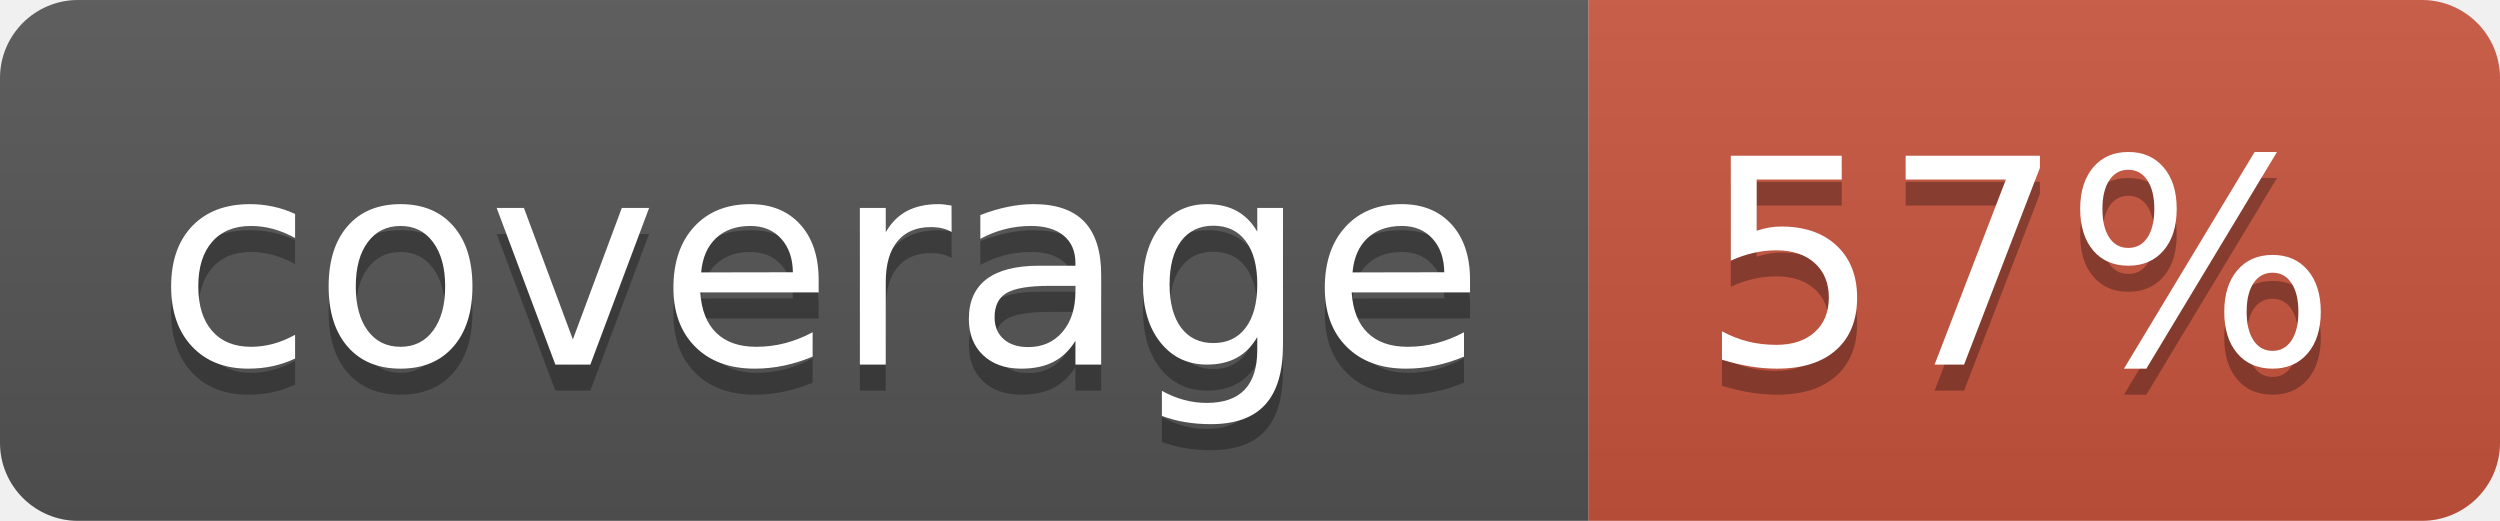
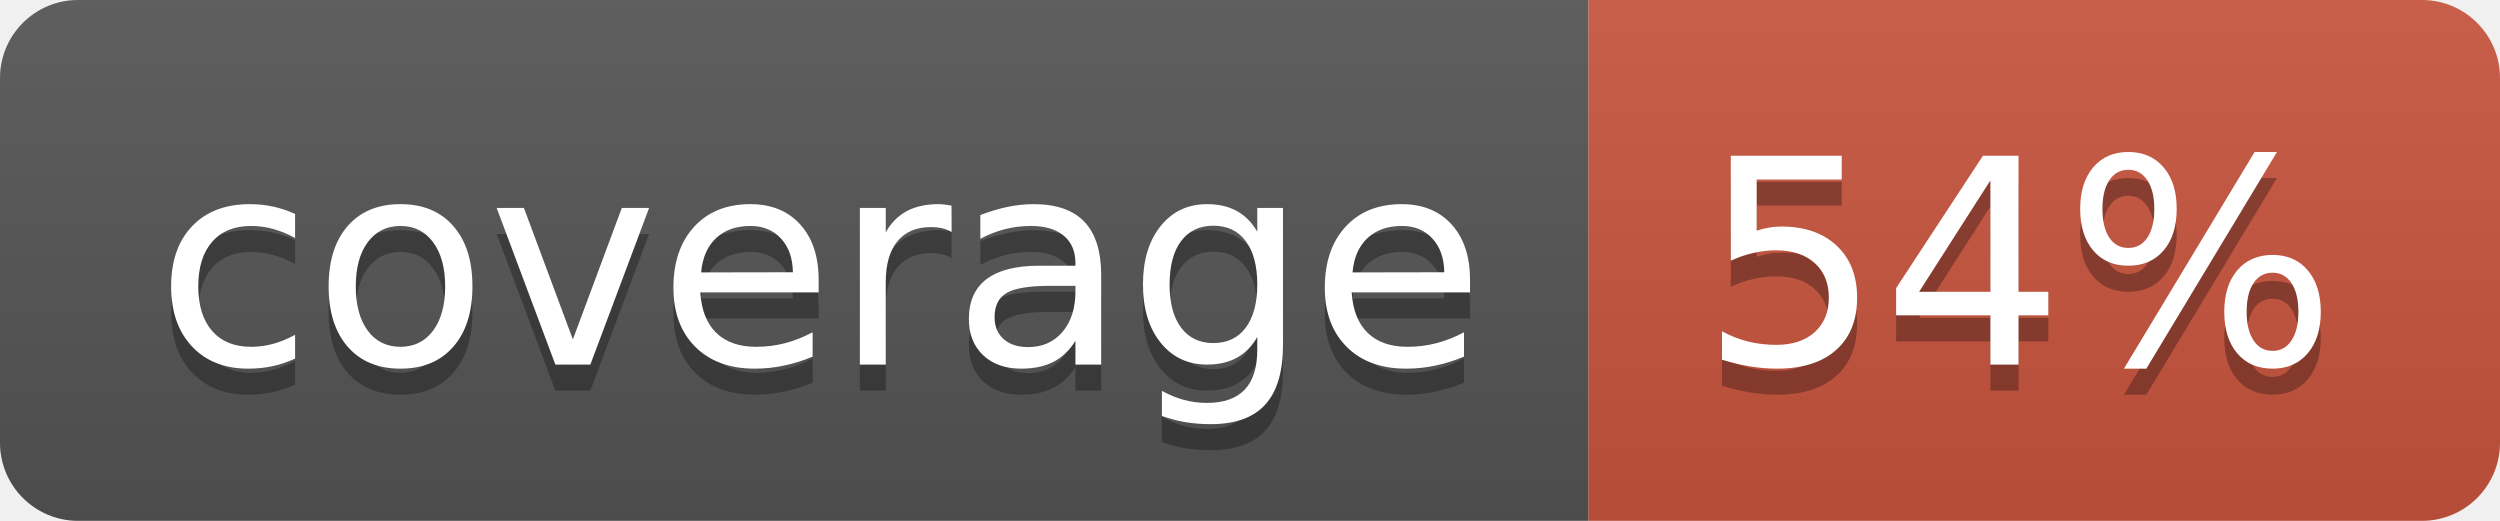
<svg xmlns="http://www.w3.org/2000/svg" width="96" height="20">
  <linearGradient id="b" x2="0" y2="100%">
    <stop offset="0" stop-color="#bbb" stop-opacity=".1" />
    <stop offset="1" stop-opacity=".1" />
  </linearGradient>
  <clipPath id="a">
    <rect width="96" height="20" rx="3" fill="#fff" />
  </clipPath>
  <g clip-path="url(#a)">
    <path fill="#555" d="M0 0h61v20H0z" />
    <path fill="#CA553E" d="M61 0h35v20H61z" />
    <path fill="url(#b)" d="M0 0h96v20H0z" />
  </g>
  <g fill="#fff" text-anchor="middle" font-family="DejaVu Sans,Verdana,Geneva,sans-serif" font-size="110">
    <text x="315" y="150" fill="#010101" fill-opacity=".3" transform="scale(.1)" textLength="510">coverage</text>
    <text x="315" y="140" transform="scale(.1)" textLength="510">coverage</text>
-     <text x="775" y="150" fill="#010101" fill-opacity=".3" transform="scale(.1)" textLength="250">57%</text>
-     <text x="775" y="140" transform="scale(.1)" textLength="250">57%</text>
+     <text x="775" y="150" fill="#010101" fill-opacity=".3" transform="scale(.1)" textLength="250">54%</text>
+     <text x="775" y="140" transform="scale(.1)" textLength="250">54%</text>
  </g>
</svg>
